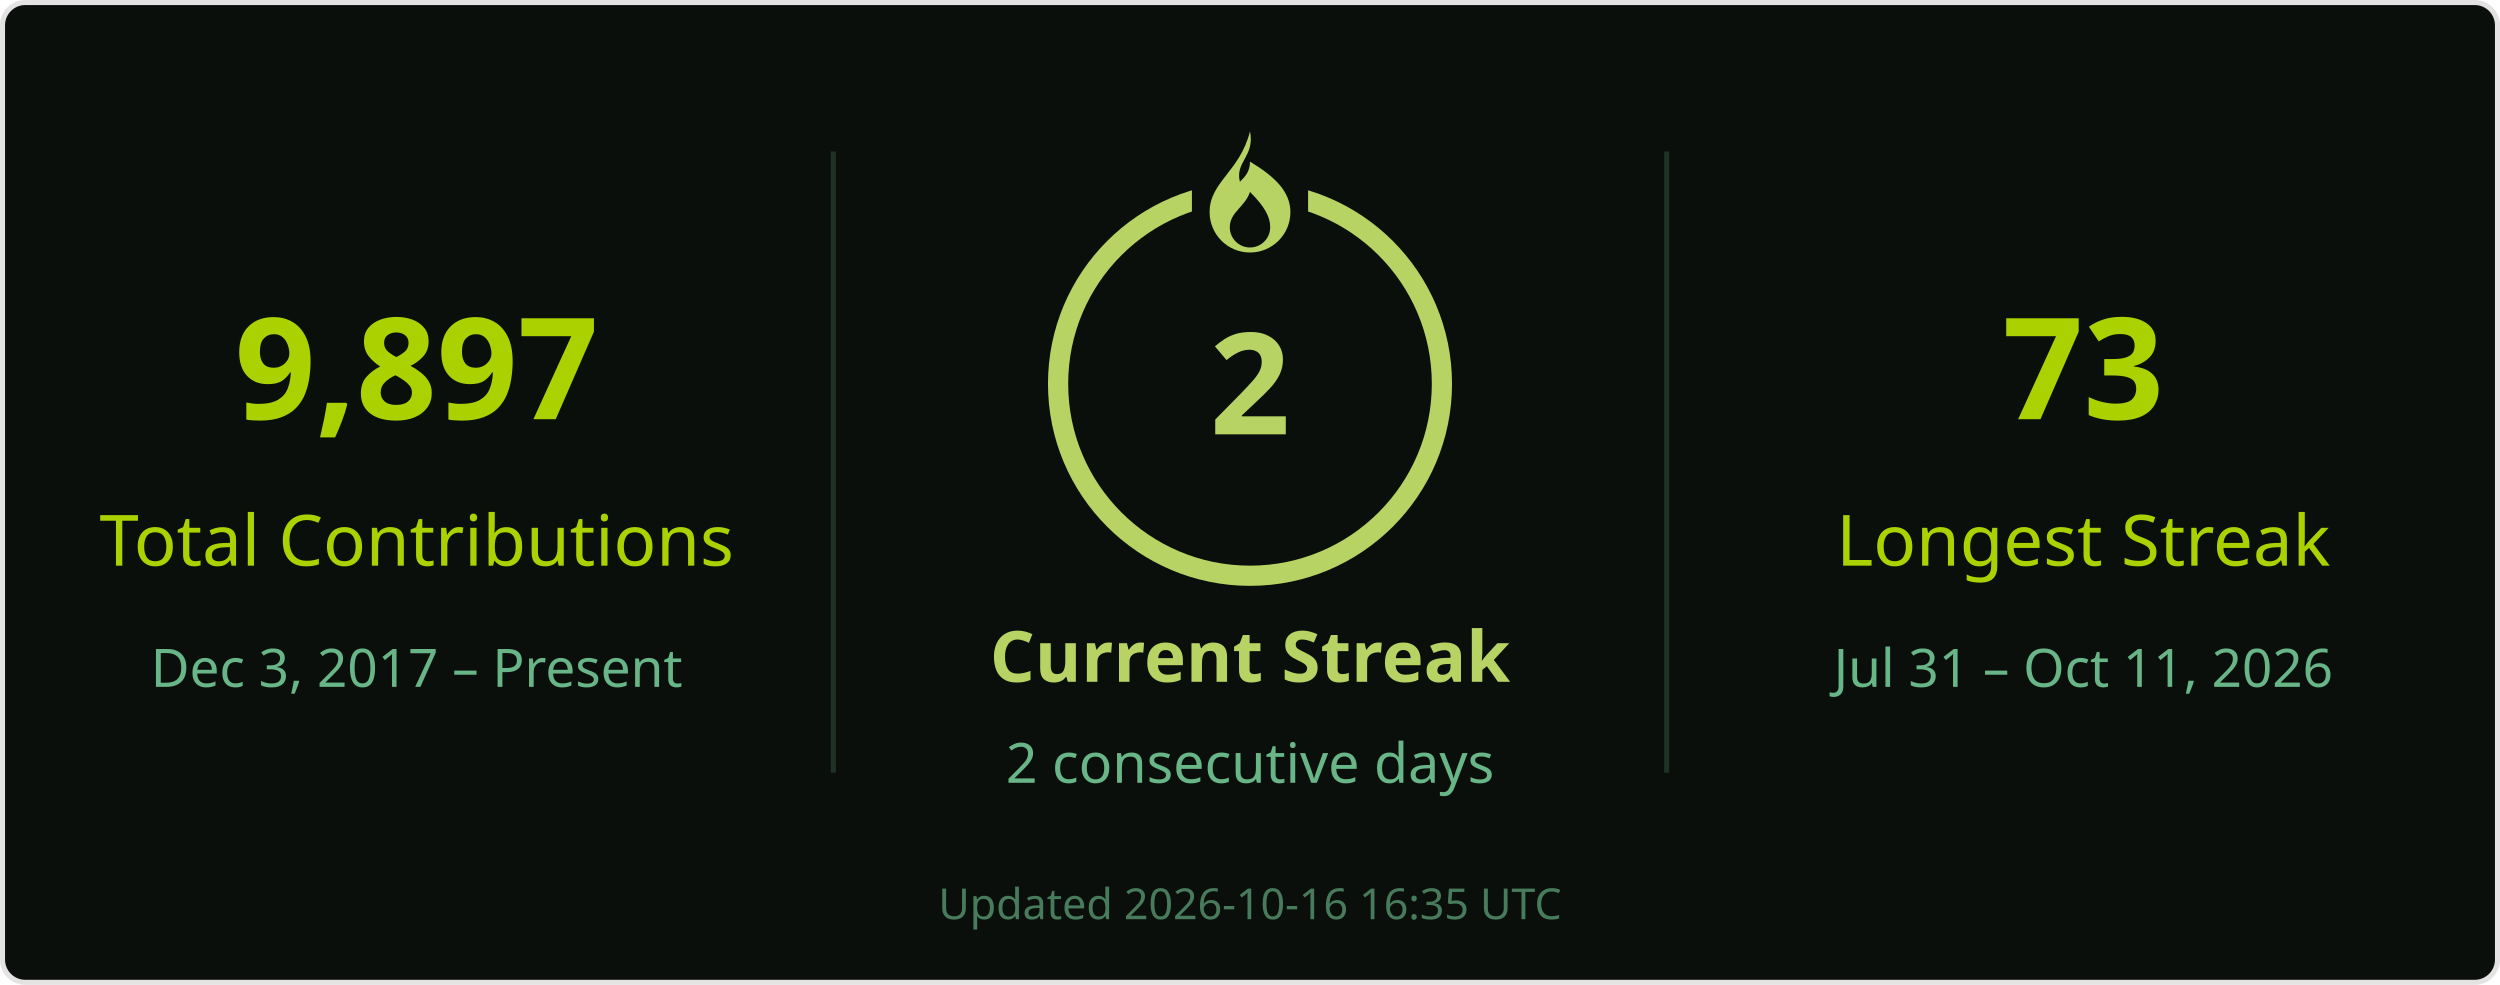
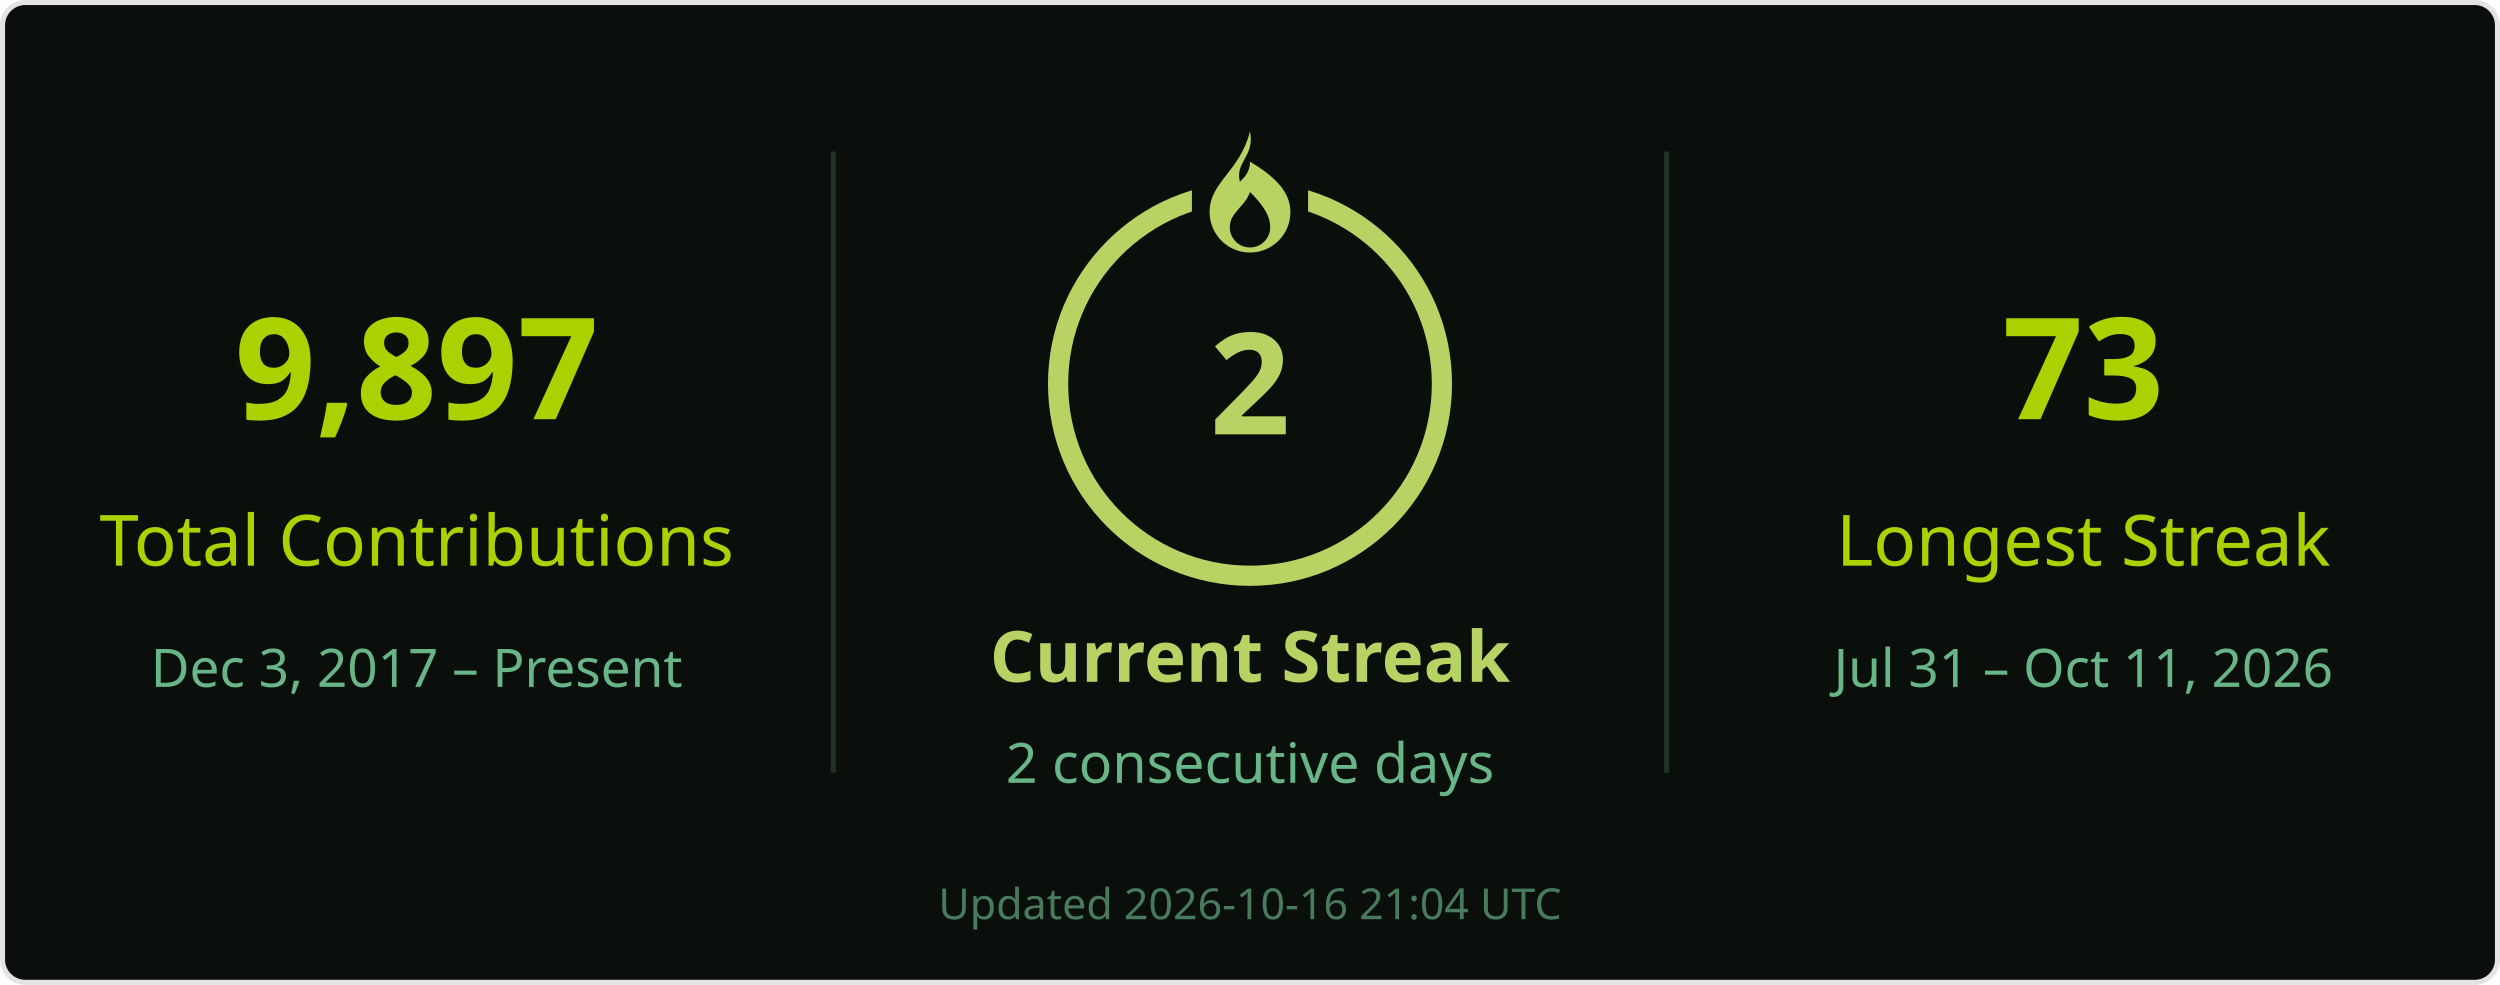
<svg xmlns="http://www.w3.org/2000/svg" width="495" height="195" viewBox="0 0 495 195" role="img" aria-labelledby="title desc">
  <rect x=".5" y=".5" width="494" height="194" rx="4.5" fill="#0a0f0b" stroke="#e4e2e2" />
  <g font-family="Segoe UI, Ubuntu, Helvetica Neue, sans-serif">
    <path d="M165 30v123M330 30v123" stroke="#68b587" stroke-opacity=".22" />
    <text x="82.5" y="83" font-size="28" fill="#abd200" text-anchor="middle" font-weight="700">9,897</text>
    <text x="82.5" y="112" font-size="14" fill="#abd200" text-anchor="middle">Total Contributions</text>
    <text x="82.5" y="136" font-size="10.5" fill="#68b587" text-anchor="middle">Dec 3, 2017 – Present</text>
    <circle cx="247.5" cy="76" r="38" stroke="#b7d364" stroke-width="4" fill="none" />
    <rect x="236" y="26" width="23" height="21" fill="#0a0f0b" />
    <g transform="translate(239.5 26)" fill="#b7d364">
      <path d="M8 0c1 5-3 6-2 10 1-1 2-2 2-4 5 3 8 6 8 10a8 8 0 0 1-16 0C0 10 6 8 8 0Zm0 12c-1 3-4 4-4 7a4 4 0 0 0 8 0c0-2-1-4-4-7Z" />
    </g>
    <text x="247.5" y="86" font-size="28" fill="#b7d364" text-anchor="middle" font-weight="700">2</text>
    <text x="247.5" y="135" font-size="14" fill="#b7d364" text-anchor="middle" font-weight="700">Current Streak</text>
    <text x="247.5" y="155" font-size="11" fill="#68b587" text-anchor="middle">2 consecutive days</text>
    <text x="412.5" y="83" font-size="28" fill="#abd200" text-anchor="middle" font-weight="700">73</text>
    <text x="412.5" y="112" font-size="14" fill="#abd200" text-anchor="middle">Longest Streak</text>
    <text x="412.5" y="136" font-size="10.5" fill="#68b587" text-anchor="middle">Jul 31 – Oct 11, 2026</text>
-     <text x="247.5" y="182" font-size="8.5" fill="#68b587" text-anchor="middle" opacity=".65">Updated 2026-10-16 16:35 UTC</text>
+     <text x="247.5" y="182" font-size="8.5" fill="#68b587" text-anchor="middle" opacity=".65">Updated 2026-10-16 21:04 UTC</text>
  </g>
</svg>
